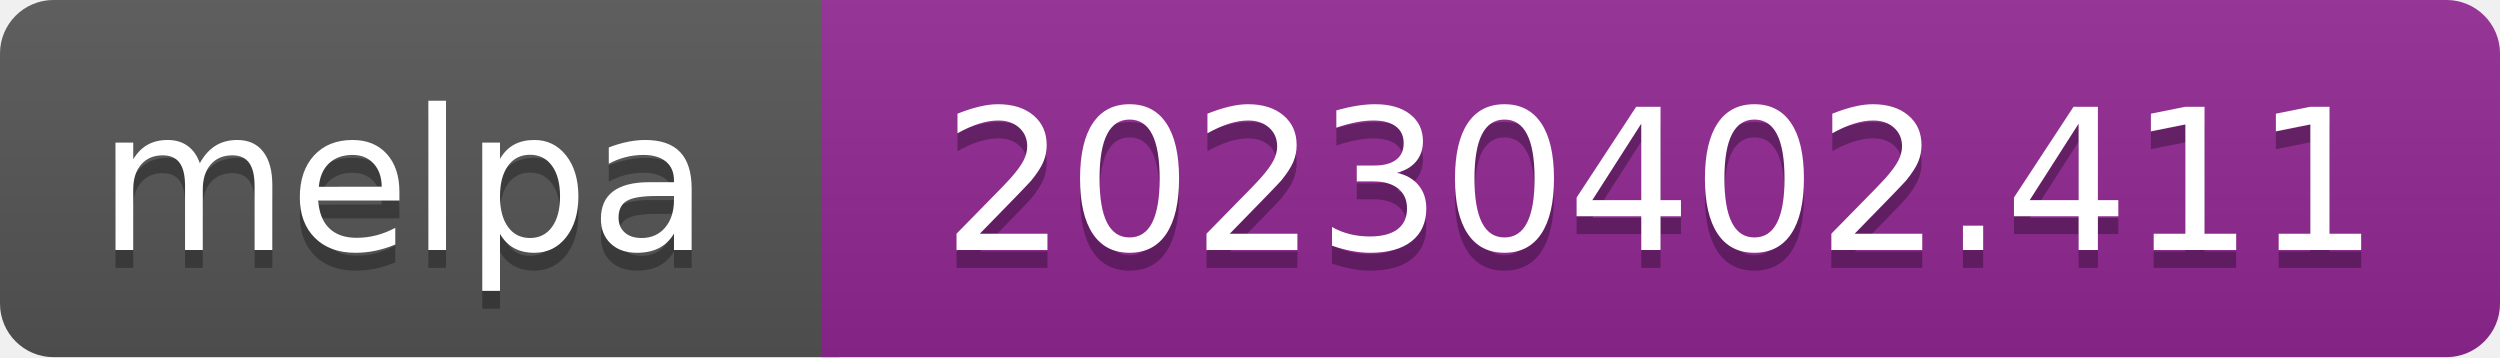
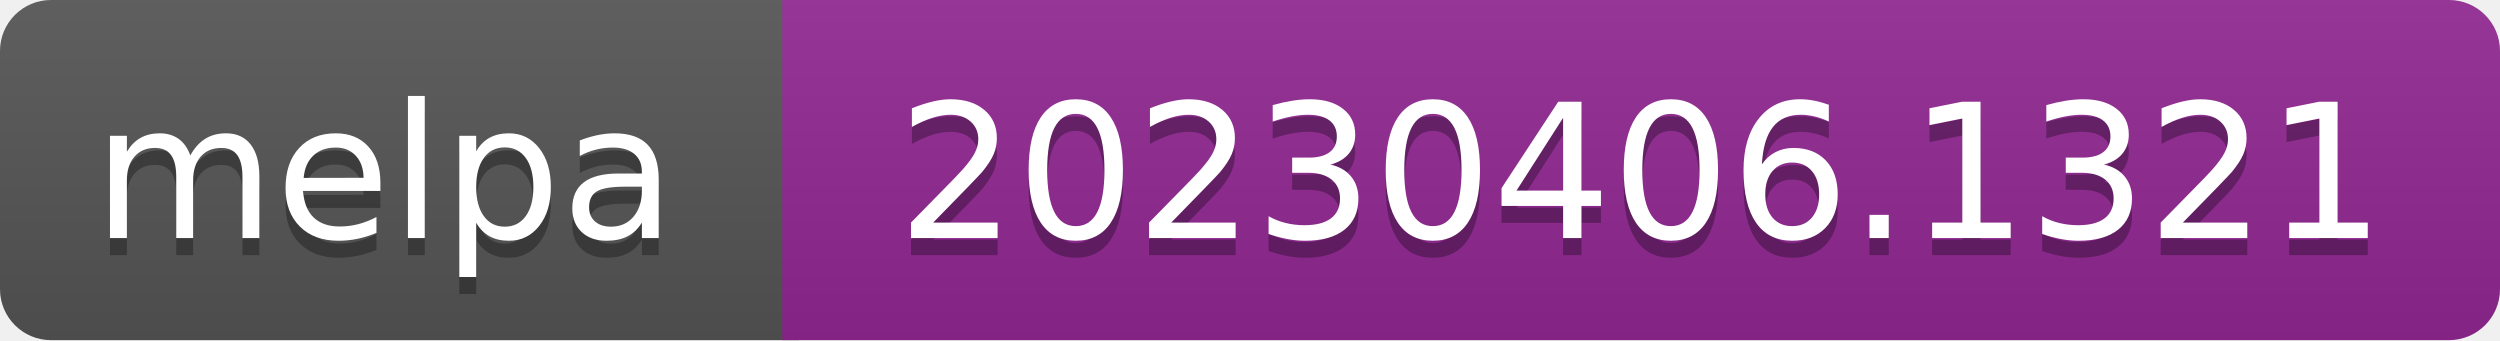
- <svg xmlns="http://www.w3.org/2000/svg" width="140" height="20" role="img" aria-label="melpa: 20230402.411">
+ <svg xmlns="http://www.w3.org/2000/svg" width="147" height="20" role="img" aria-label="melpa: 20230406.1321">
  <linearGradient id="s" x2="0" y2="100%">
    <stop offset="0" stop-color="#bbb" stop-opacity=".1" />
    <stop offset="1" stop-opacity=".1" />
  </linearGradient>
  <clipPath id="r">
-     <rect width="140" height="20" rx="3" fill="#fff" />
+     <rect width="147" height="20" rx="3" fill="#fff" />
  </clipPath>
  <g clip-path="url(#r)">
    <rect width="47" height="20" fill="#555" />
-     <rect x="46" width="140" height="20" fill="#922793" />
-     <rect width="140" height="20" fill="url(#s)" />
+     <rect x="46" width="147" height="20" fill="#922793" />
+     <rect width="147" height="20" fill="url(#s)" />
  </g>
  <g fill="#fff" text-anchor="middle" font-family="Verdana,Geneva,DejaVu Sans,sans-serif" font-size="110" text-rendering="geometricPrecision">
    <text aria-hidden="true" x="226" y="150" fill="#010101" fill-opacity=".3" transform="scale(.1)" textLength="343">melpa</text>
    <text x="226" y="140" transform="scale(.1)" fill="#fff" textLength="343">melpa</text>
-     <text aria-hidden="true" x="930" y="150" fill="#010101" fill-opacity=".3" transform="scale(.1)" textLength="805">20230402.411</text>
-     <text x="930" y="140" transform="scale(.1)" fill="#fff" textLength="805">20230402.411</text>
+     <text aria-hidden="true" x="965" y="150" fill="#010101" fill-opacity=".3" transform="scale(.1)" textLength="875">20230406.1321</text>
+     <text x="965" y="140" transform="scale(.1)" fill="#fff" textLength="875">20230406.1321</text>
  </g>
</svg>
